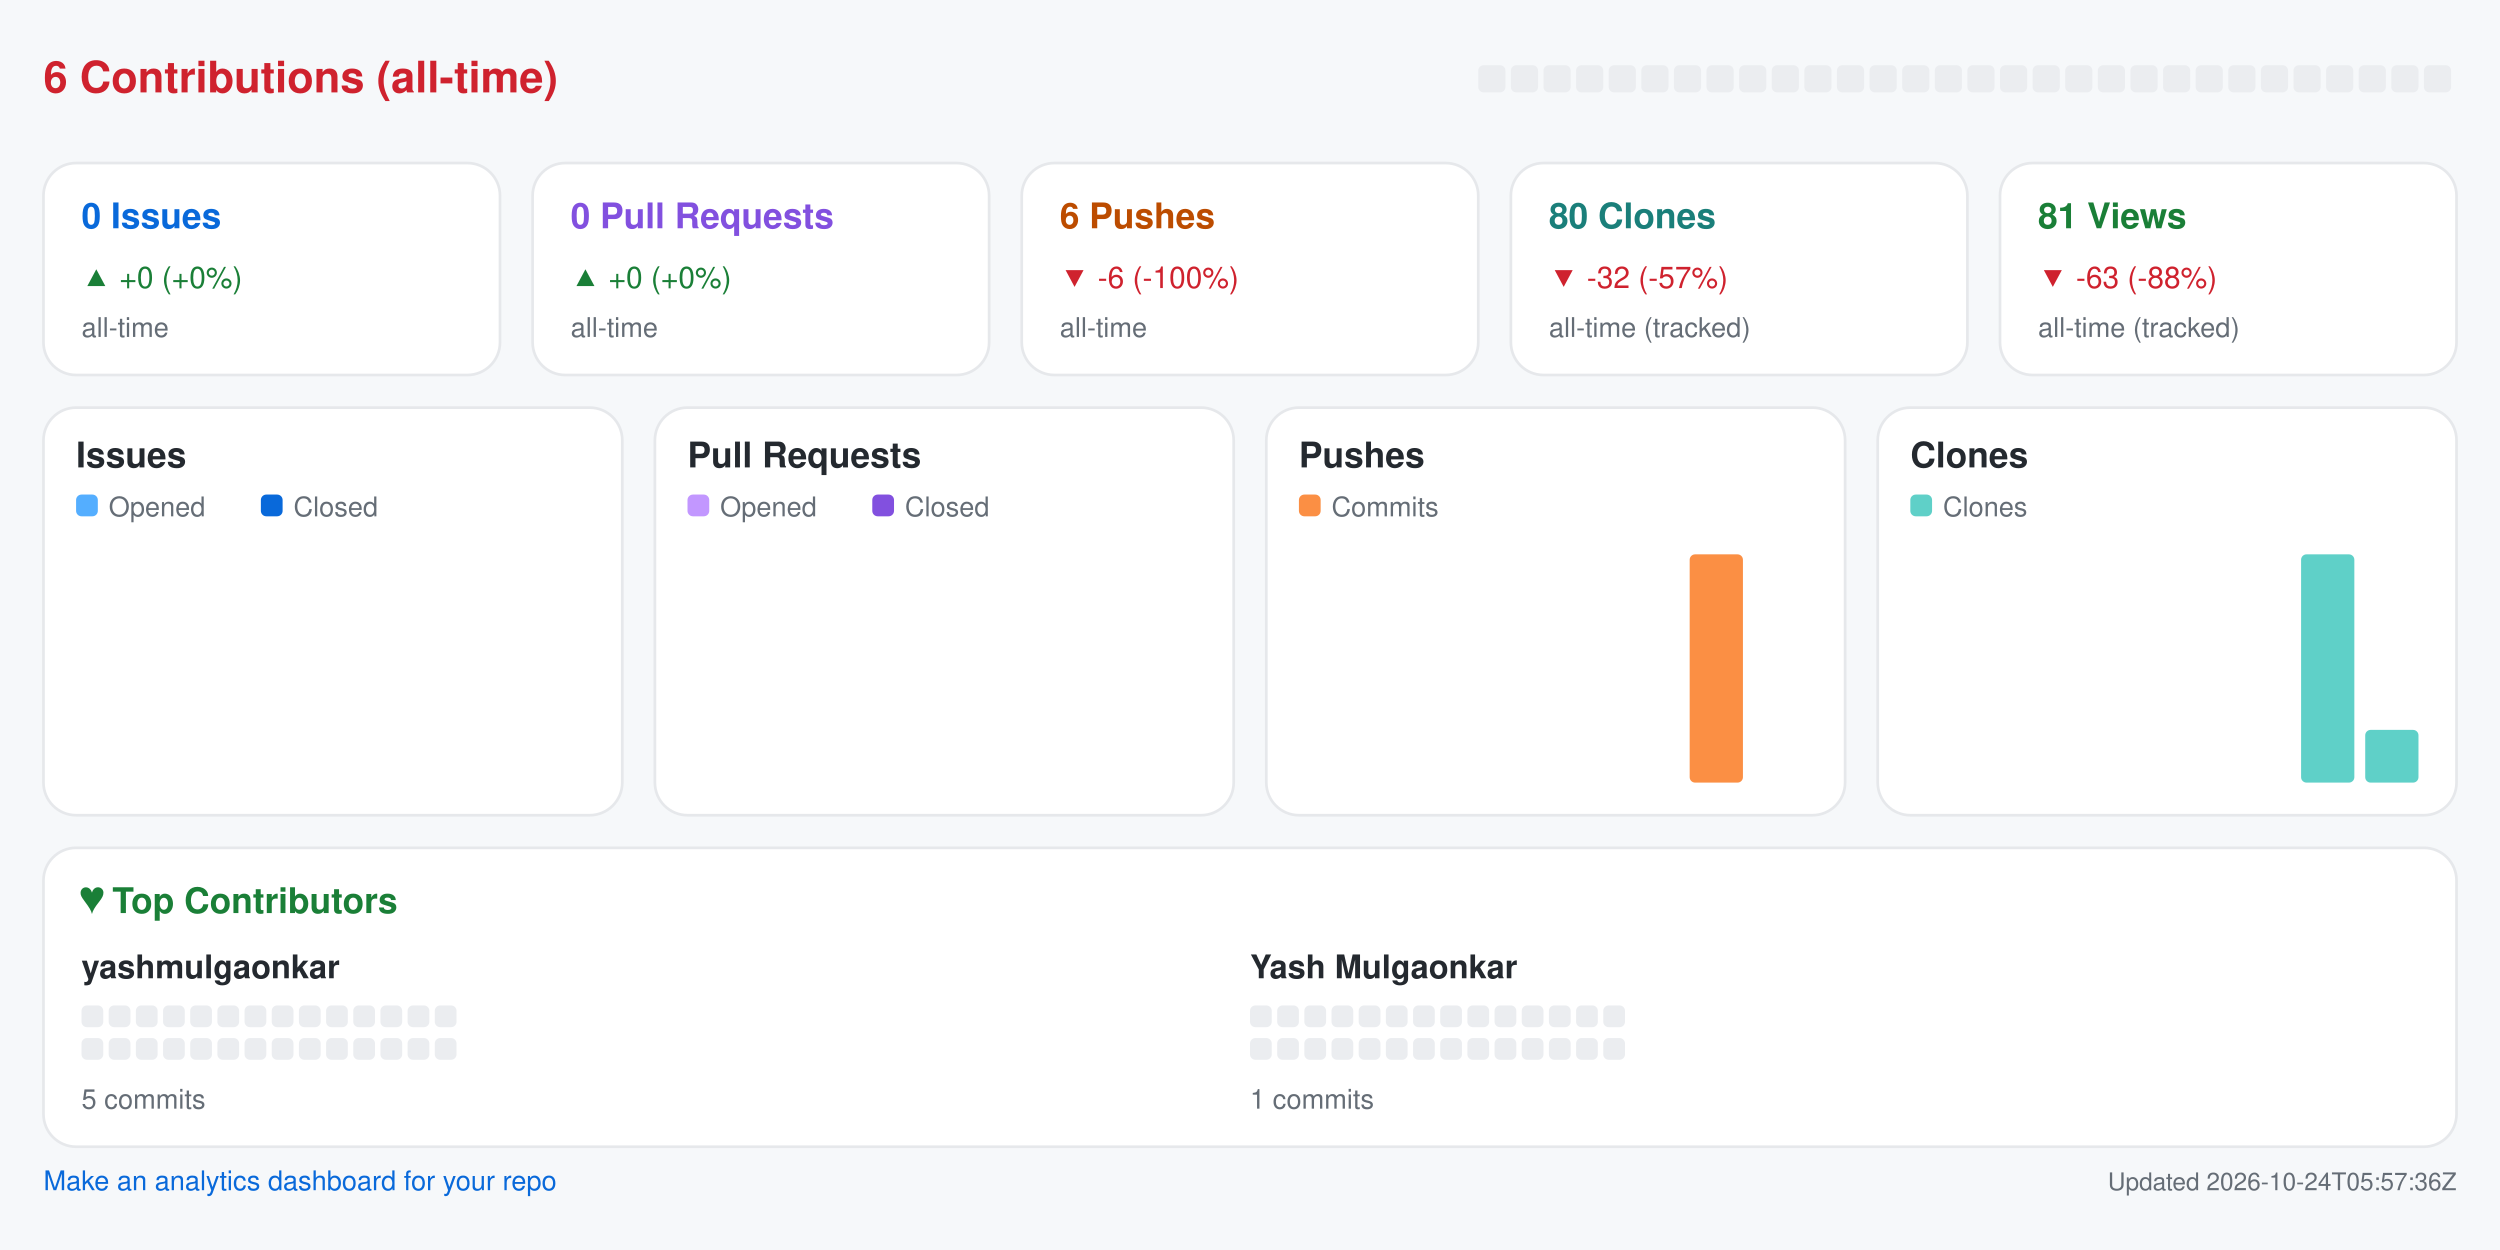
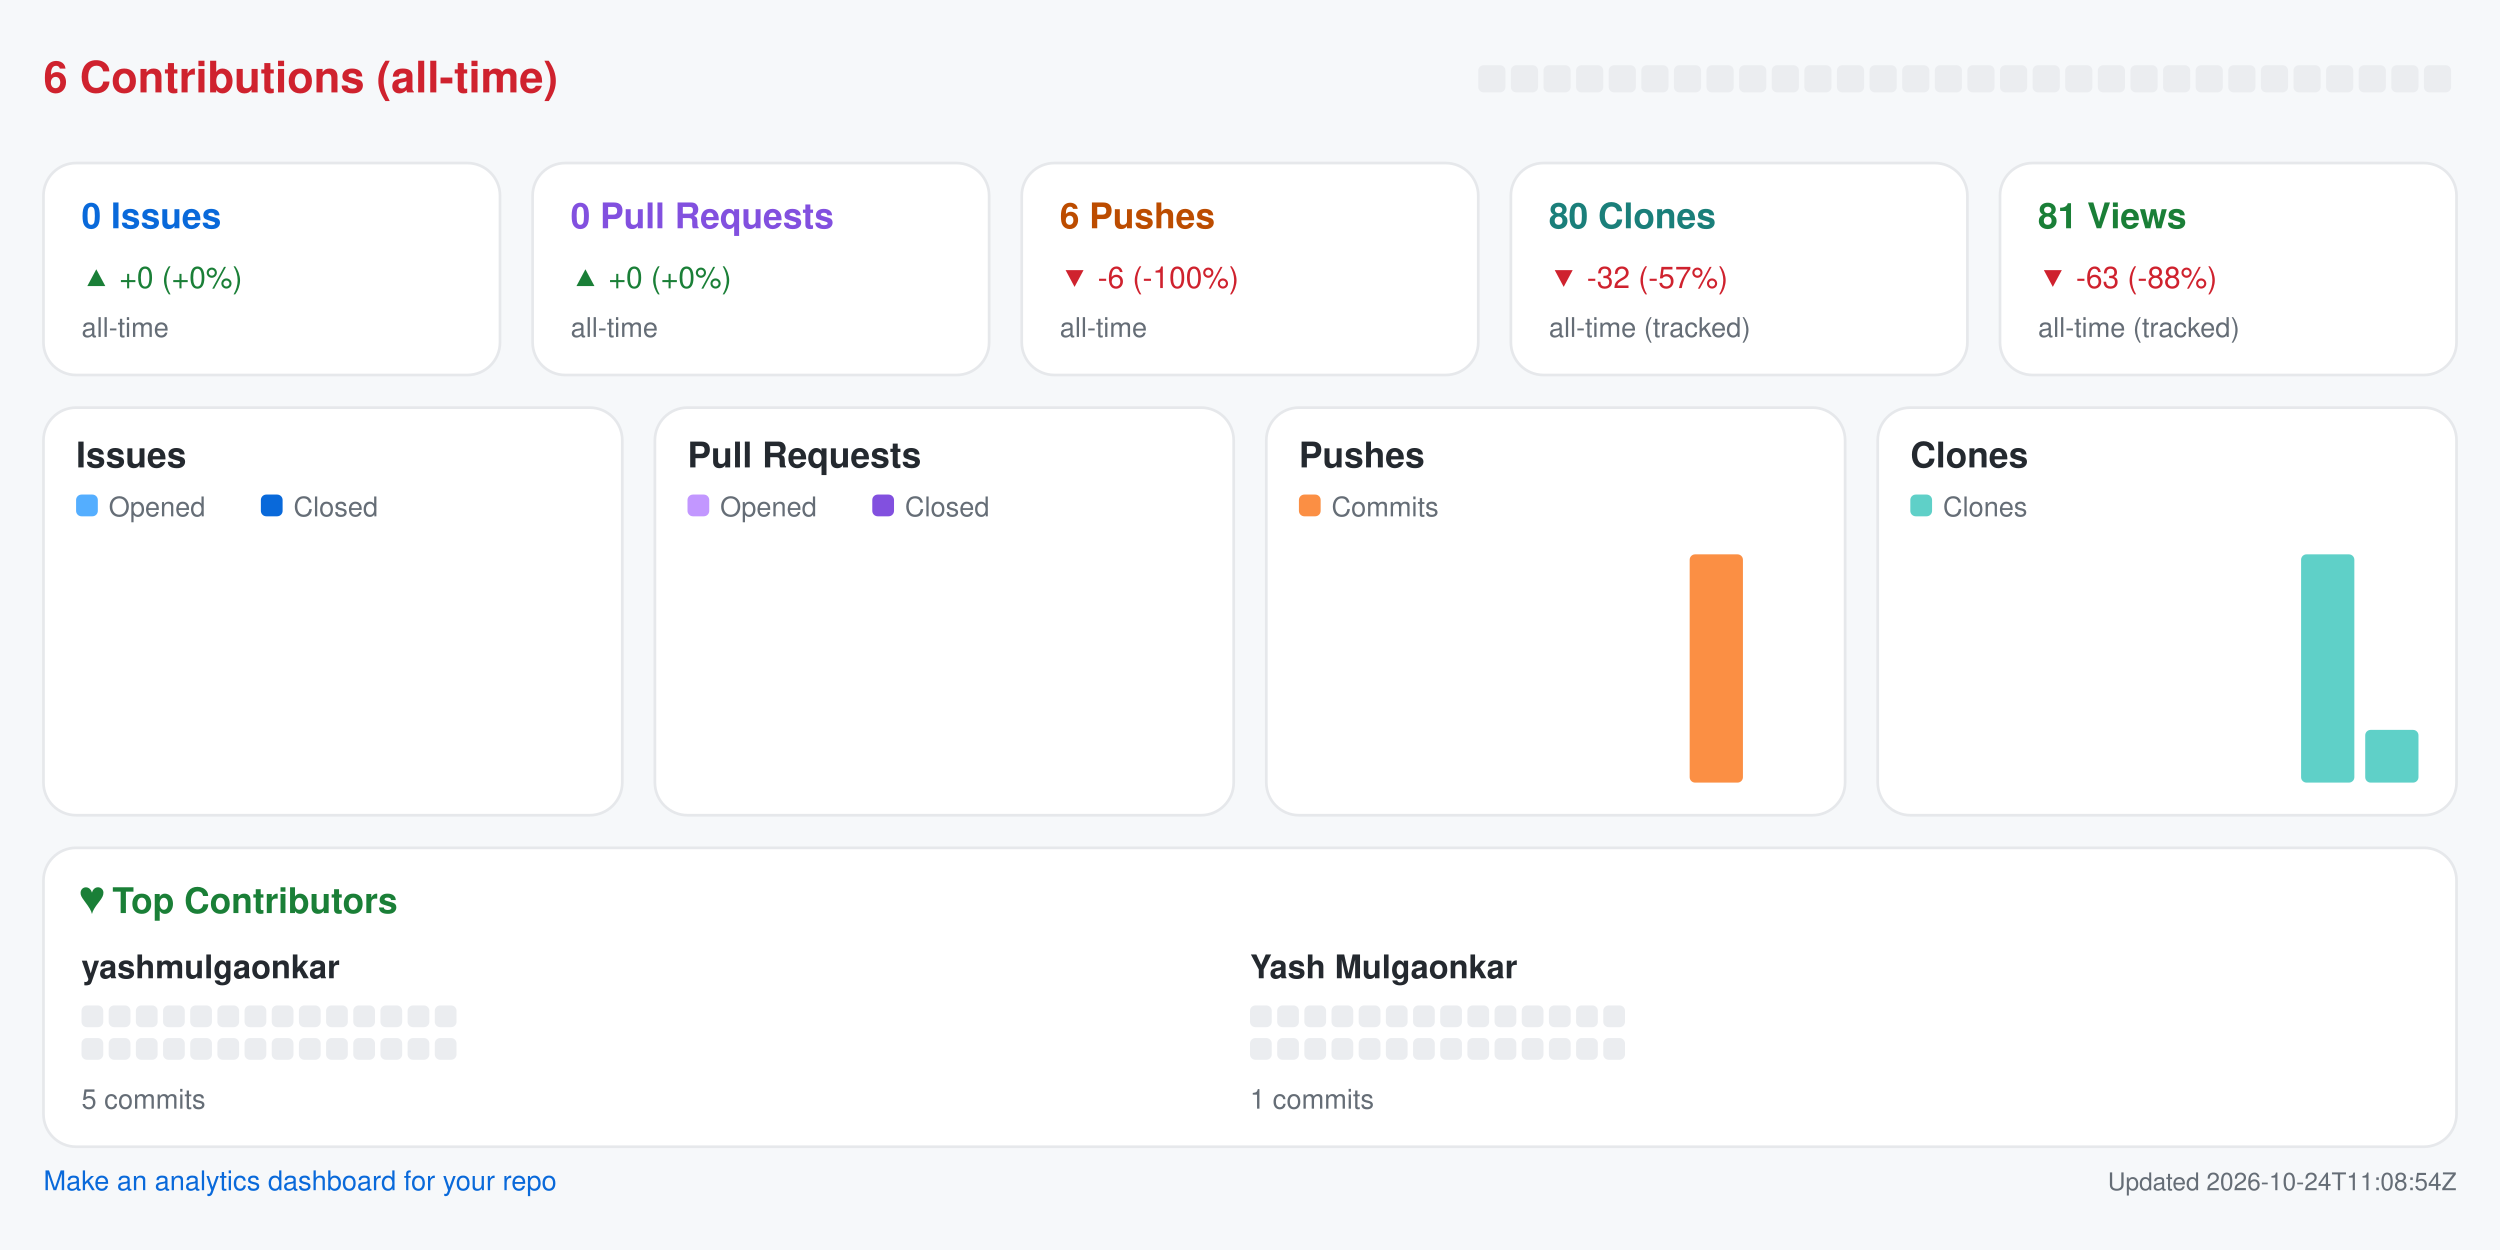
<svg xmlns="http://www.w3.org/2000/svg" width="920" height="460" viewBox="0 0 920 460" role="img" aria-label="Repository analytics for yashmulgaonkar/pi-tools">
  <rect x="0.0" y="0.0" width="920.0" height="460.0" rx="0" fill="#f6f8fa" />
  <text x="16.0" y="34.0" fill="#cf222e" font-size="16" font-family="-apple-system,BlinkMacSystemFont,Segoe UI,Helvetica,Arial,sans-serif" font-weight="600" text-anchor="start">6 Contributions (all-time)</text>
  <rect x="544.0" y="24.0" width="10.0" height="10.0" rx="2" fill="#ebedf0" />
  <rect x="556.0" y="24.0" width="10.0" height="10.0" rx="2" fill="#ebedf0" />
  <rect x="568.0" y="24.0" width="10.0" height="10.0" rx="2" fill="#ebedf0" />
  <rect x="580.0" y="24.0" width="10.0" height="10.0" rx="2" fill="#ebedf0" />
  <rect x="592.0" y="24.0" width="10.0" height="10.0" rx="2" fill="#ebedf0" />
  <rect x="604.0" y="24.0" width="10.0" height="10.0" rx="2" fill="#ebedf0" />
  <rect x="616.0" y="24.0" width="10.0" height="10.0" rx="2" fill="#ebedf0" />
  <rect x="628.0" y="24.0" width="10.0" height="10.0" rx="2" fill="#ebedf0" />
  <rect x="640.0" y="24.0" width="10.0" height="10.0" rx="2" fill="#ebedf0" />
  <rect x="652.0" y="24.0" width="10.0" height="10.0" rx="2" fill="#ebedf0" />
  <rect x="664.0" y="24.0" width="10.0" height="10.0" rx="2" fill="#ebedf0" />
  <rect x="676.0" y="24.0" width="10.0" height="10.0" rx="2" fill="#ebedf0" />
  <rect x="688.0" y="24.0" width="10.0" height="10.0" rx="2" fill="#ebedf0" />
  <rect x="700.0" y="24.0" width="10.0" height="10.0" rx="2" fill="#ebedf0" />
  <rect x="712.0" y="24.0" width="10.0" height="10.0" rx="2" fill="#ebedf0" />
  <rect x="724.0" y="24.0" width="10.0" height="10.0" rx="2" fill="#ebedf0" />
  <rect x="736.0" y="24.0" width="10.0" height="10.0" rx="2" fill="#ebedf0" />
  <rect x="748.0" y="24.0" width="10.0" height="10.0" rx="2" fill="#ebedf0" />
  <rect x="760.0" y="24.0" width="10.0" height="10.0" rx="2" fill="#ebedf0" />
  <rect x="772.0" y="24.0" width="10.0" height="10.0" rx="2" fill="#ebedf0" />
  <rect x="784.0" y="24.0" width="10.0" height="10.0" rx="2" fill="#ebedf0" />
  <rect x="796.0" y="24.0" width="10.0" height="10.0" rx="2" fill="#ebedf0" />
  <rect x="808.0" y="24.0" width="10.0" height="10.0" rx="2" fill="#ebedf0" />
  <rect x="820.0" y="24.0" width="10.0" height="10.0" rx="2" fill="#ebedf0" />
  <rect x="832.0" y="24.0" width="10.0" height="10.0" rx="2" fill="#ebedf0" />
  <rect x="844.0" y="24.0" width="10.0" height="10.0" rx="2" fill="#ebedf0" />
  <rect x="856.0" y="24.0" width="10.0" height="10.0" rx="2" fill="#ebedf0" />
  <rect x="868.0" y="24.0" width="10.0" height="10.0" rx="2" fill="#ebedf0" />
  <rect x="880.0" y="24.0" width="10.0" height="10.0" rx="2" fill="#ebedf0" />
  <rect x="892.0" y="24.0" width="10.0" height="10.0" rx="2" fill="#ebedf0" />
  <rect x="16.0" y="60.0" width="168.0" height="78.0" rx="12" fill="#ffffff" stroke="#e6e8eb" />
  <text x="30.0" y="84.0" fill="#0969da" font-size="13" font-family="-apple-system,BlinkMacSystemFont,Segoe UI,Helvetica,Arial,sans-serif" font-weight="600" text-anchor="start">0 Issues</text>
  <text x="30.0" y="106.0" fill="#1a7f37" font-size="11" font-family="-apple-system,BlinkMacSystemFont,Segoe UI,Helvetica,Arial,sans-serif" font-weight="400" text-anchor="start">▲ +0 (+0%)</text>
  <text x="30.0" y="124.0" fill="#656d76" font-size="10" font-family="-apple-system,BlinkMacSystemFont,Segoe UI,Helvetica,Arial,sans-serif" font-weight="400" text-anchor="start">all-time</text>
  <rect x="196.0" y="60.0" width="168.0" height="78.0" rx="12" fill="#ffffff" stroke="#e6e8eb" />
  <text x="210.0" y="84.0" fill="#8250df" font-size="13" font-family="-apple-system,BlinkMacSystemFont,Segoe UI,Helvetica,Arial,sans-serif" font-weight="600" text-anchor="start">0 Pull Requests</text>
  <text x="210.0" y="106.0" fill="#1a7f37" font-size="11" font-family="-apple-system,BlinkMacSystemFont,Segoe UI,Helvetica,Arial,sans-serif" font-weight="400" text-anchor="start">▲ +0 (+0%)</text>
  <text x="210.0" y="124.0" fill="#656d76" font-size="10" font-family="-apple-system,BlinkMacSystemFont,Segoe UI,Helvetica,Arial,sans-serif" font-weight="400" text-anchor="start">all-time</text>
  <rect x="376.0" y="60.0" width="168.0" height="78.0" rx="12" fill="#ffffff" stroke="#e6e8eb" />
  <text x="390.0" y="84.0" fill="#bc4c00" font-size="13" font-family="-apple-system,BlinkMacSystemFont,Segoe UI,Helvetica,Arial,sans-serif" font-weight="600" text-anchor="start">6 Pushes</text>
  <text x="390.0" y="106.0" fill="#cf222e" font-size="11" font-family="-apple-system,BlinkMacSystemFont,Segoe UI,Helvetica,Arial,sans-serif" font-weight="400" text-anchor="start">▼ -6 (-100%)</text>
  <text x="390.0" y="124.0" fill="#656d76" font-size="10" font-family="-apple-system,BlinkMacSystemFont,Segoe UI,Helvetica,Arial,sans-serif" font-weight="400" text-anchor="start">all-time</text>
  <rect x="556.0" y="60.0" width="168.0" height="78.0" rx="12" fill="#ffffff" stroke="#e6e8eb" />
  <text x="570.0" y="84.0" fill="#1a7f7a" font-size="13" font-family="-apple-system,BlinkMacSystemFont,Segoe UI,Helvetica,Arial,sans-serif" font-weight="600" text-anchor="start">80 Clones</text>
  <text x="570.0" y="106.0" fill="#cf222e" font-size="11" font-family="-apple-system,BlinkMacSystemFont,Segoe UI,Helvetica,Arial,sans-serif" font-weight="400" text-anchor="start">▼ -32 (-57%)</text>
  <text x="570.0" y="124.0" fill="#656d76" font-size="10" font-family="-apple-system,BlinkMacSystemFont,Segoe UI,Helvetica,Arial,sans-serif" font-weight="400" text-anchor="start">all-time (tracked)</text>
  <rect x="736.0" y="60.0" width="168.0" height="78.0" rx="12" fill="#ffffff" stroke="#e6e8eb" />
  <text x="750.0" y="84.0" fill="#1a7f37" font-size="13" font-family="-apple-system,BlinkMacSystemFont,Segoe UI,Helvetica,Arial,sans-serif" font-weight="600" text-anchor="start">81 Views</text>
  <text x="750.0" y="106.0" fill="#cf222e" font-size="11" font-family="-apple-system,BlinkMacSystemFont,Segoe UI,Helvetica,Arial,sans-serif" font-weight="400" text-anchor="start">▼ -63 (-88%)</text>
  <text x="750.0" y="124.0" fill="#656d76" font-size="10" font-family="-apple-system,BlinkMacSystemFont,Segoe UI,Helvetica,Arial,sans-serif" font-weight="400" text-anchor="start">all-time (tracked)</text>
  <rect x="16.0" y="150.0" width="213.0" height="150.0" rx="12" fill="#ffffff" stroke="#e6e8eb" />
  <text x="28.0" y="172.0" fill="#24292f" font-size="13" font-family="-apple-system,BlinkMacSystemFont,Segoe UI,Helvetica,Arial,sans-serif" font-weight="600" text-anchor="start">Issues</text>
  <rect x="28.0" y="182.0" width="8.0" height="8.0" rx="2" fill="#54aeff" />
  <text x="40.0" y="190.0" fill="#656d76" font-size="10" font-family="-apple-system,BlinkMacSystemFont,Segoe UI,Helvetica,Arial,sans-serif" font-weight="400" text-anchor="start">Opened</text>
  <rect x="96.0" y="182.0" width="8.0" height="8.0" rx="2" fill="#0969da" />
  <text x="108.0" y="190.0" fill="#656d76" font-size="10" font-family="-apple-system,BlinkMacSystemFont,Segoe UI,Helvetica,Arial,sans-serif" font-weight="400" text-anchor="start">Closed</text>
  <rect x="30.0" y="288.0" width="8.8" height="0.0" rx="2" fill="#54aeff" />
  <rect x="39.8" y="288.0" width="8.8" height="0.0" rx="2" fill="#0969da" />
  <rect x="53.6" y="288.0" width="8.8" height="0.0" rx="2" fill="#54aeff" />
  <rect x="63.4" y="288.0" width="8.8" height="0.0" rx="2" fill="#0969da" />
  <rect x="77.2" y="288.0" width="8.8" height="0.0" rx="2" fill="#54aeff" />
  <rect x="87.1" y="288.0" width="8.8" height="0.0" rx="2" fill="#0969da" />
  <rect x="100.9" y="288.0" width="8.8" height="0.0" rx="2" fill="#54aeff" />
  <rect x="110.7" y="288.0" width="8.8" height="0.0" rx="2" fill="#0969da" />
  <rect x="124.5" y="288.0" width="8.8" height="0.0" rx="2" fill="#54aeff" />
  <rect x="134.3" y="288.0" width="8.8" height="0.0" rx="2" fill="#0969da" />
  <rect x="148.1" y="288.0" width="8.8" height="0.0" rx="2" fill="#54aeff" />
  <rect x="157.9" y="288.0" width="8.8" height="0.0" rx="2" fill="#0969da" />
  <rect x="171.8" y="288.0" width="8.8" height="0.0" rx="2" fill="#54aeff" />
  <rect x="181.6" y="288.0" width="8.8" height="0.0" rx="2" fill="#0969da" />
  <rect x="195.4" y="288.0" width="8.8" height="0.0" rx="2" fill="#54aeff" />
  <rect x="205.2" y="288.0" width="8.8" height="0.0" rx="2" fill="#0969da" />
  <rect x="241.0" y="150.0" width="213.0" height="150.0" rx="12" fill="#ffffff" stroke="#e6e8eb" />
  <text x="253.0" y="172.0" fill="#24292f" font-size="13" font-family="-apple-system,BlinkMacSystemFont,Segoe UI,Helvetica,Arial,sans-serif" font-weight="600" text-anchor="start">Pull Requests</text>
  <rect x="253.0" y="182.0" width="8.0" height="8.0" rx="2" fill="#c297ff" />
  <text x="265.0" y="190.0" fill="#656d76" font-size="10" font-family="-apple-system,BlinkMacSystemFont,Segoe UI,Helvetica,Arial,sans-serif" font-weight="400" text-anchor="start">Opened</text>
  <rect x="321.0" y="182.0" width="8.0" height="8.0" rx="2" fill="#8250df" />
  <text x="333.0" y="190.0" fill="#656d76" font-size="10" font-family="-apple-system,BlinkMacSystemFont,Segoe UI,Helvetica,Arial,sans-serif" font-weight="400" text-anchor="start">Closed</text>
  <rect x="255.0" y="288.0" width="8.8" height="0.0" rx="2" fill="#c297ff" />
  <rect x="264.8" y="288.0" width="8.8" height="0.0" rx="2" fill="#8250df" />
  <rect x="278.6" y="288.0" width="8.8" height="0.0" rx="2" fill="#c297ff" />
  <rect x="288.4" y="288.0" width="8.8" height="0.0" rx="2" fill="#8250df" />
  <rect x="302.2" y="288.0" width="8.8" height="0.0" rx="2" fill="#c297ff" />
  <rect x="312.1" y="288.0" width="8.8" height="0.0" rx="2" fill="#8250df" />
  <rect x="325.9" y="288.0" width="8.8" height="0.0" rx="2" fill="#c297ff" />
  <rect x="335.7" y="288.0" width="8.8" height="0.0" rx="2" fill="#8250df" />
  <rect x="349.5" y="288.0" width="8.8" height="0.0" rx="2" fill="#c297ff" />
  <rect x="359.3" y="288.0" width="8.8" height="0.0" rx="2" fill="#8250df" />
  <rect x="373.1" y="288.0" width="8.8" height="0.0" rx="2" fill="#c297ff" />
  <rect x="382.9" y="288.0" width="8.8" height="0.0" rx="2" fill="#8250df" />
  <rect x="396.8" y="288.0" width="8.8" height="0.0" rx="2" fill="#c297ff" />
  <rect x="406.6" y="288.0" width="8.8" height="0.0" rx="2" fill="#8250df" />
  <rect x="420.4" y="288.0" width="8.8" height="0.0" rx="2" fill="#c297ff" />
  <rect x="430.2" y="288.0" width="8.8" height="0.0" rx="2" fill="#8250df" />
  <rect x="466.0" y="150.0" width="213.0" height="150.0" rx="12" fill="#ffffff" stroke="#e6e8eb" />
  <text x="478.0" y="172.0" fill="#24292f" font-size="13" font-family="-apple-system,BlinkMacSystemFont,Segoe UI,Helvetica,Arial,sans-serif" font-weight="600" text-anchor="start">Pushes</text>
  <rect x="478.0" y="182.0" width="8.0" height="8.0" rx="2" fill="#fb8f44" />
  <text x="490.0" y="190.0" fill="#656d76" font-size="10" font-family="-apple-system,BlinkMacSystemFont,Segoe UI,Helvetica,Arial,sans-serif" font-weight="400" text-anchor="start">Commits</text>
  <rect x="480.0" y="288.0" width="19.6" height="0.0" rx="2" fill="#fb8f44" />
  <rect x="503.6" y="288.0" width="19.6" height="0.0" rx="2" fill="#fb8f44" />
  <rect x="527.2" y="288.0" width="19.6" height="0.0" rx="2" fill="#fb8f44" />
  <rect x="550.9" y="288.0" width="19.6" height="0.0" rx="2" fill="#fb8f44" />
  <rect x="574.5" y="288.0" width="19.6" height="0.0" rx="2" fill="#fb8f44" />
  <rect x="598.1" y="288.0" width="19.6" height="0.0" rx="2" fill="#fb8f44" />
  <rect x="621.8" y="204.0" width="19.6" height="84.0" rx="2" fill="#fb8f44" />
  <rect x="645.4" y="288.0" width="19.6" height="0.0" rx="2" fill="#fb8f44" />
  <rect x="691.0" y="150.0" width="213.0" height="150.0" rx="12" fill="#ffffff" stroke="#e6e8eb" />
  <text x="703.0" y="172.0" fill="#24292f" font-size="13" font-family="-apple-system,BlinkMacSystemFont,Segoe UI,Helvetica,Arial,sans-serif" font-weight="600" text-anchor="start">Clones</text>
  <rect x="703.0" y="182.0" width="8.0" height="8.0" rx="2" fill="#5fd0c8" />
  <text x="715.0" y="190.0" fill="#656d76" font-size="10" font-family="-apple-system,BlinkMacSystemFont,Segoe UI,Helvetica,Arial,sans-serif" font-weight="400" text-anchor="start">Clones</text>
  <rect x="705.0" y="288.0" width="19.6" height="0.0" rx="2" fill="#5fd0c8" />
  <rect x="728.6" y="288.0" width="19.6" height="0.0" rx="2" fill="#5fd0c8" />
  <rect x="752.2" y="288.0" width="19.6" height="0.0" rx="2" fill="#5fd0c8" />
  <rect x="775.9" y="288.0" width="19.6" height="0.0" rx="2" fill="#5fd0c8" />
  <rect x="799.5" y="288.0" width="19.6" height="0.0" rx="2" fill="#5fd0c8" />
  <rect x="823.1" y="288.0" width="19.6" height="0.0" rx="2" fill="#5fd0c8" />
  <rect x="846.8" y="204.0" width="19.6" height="84.0" rx="2" fill="#5fd0c8" />
  <rect x="870.4" y="268.6" width="19.6" height="19.4" rx="2" fill="#5fd0c8" />
  <rect x="16.0" y="312.0" width="888.0" height="110.0" rx="12" fill="#ffffff" stroke="#e6e8eb" />
  <text x="30.0" y="336.0" fill="#1a7f37" font-size="13" font-family="-apple-system,BlinkMacSystemFont,Segoe UI,Helvetica,Arial,sans-serif" font-weight="600" text-anchor="start">♥  Top Contributors</text>
  <text x="30.0" y="360.0" fill="#24292f" font-size="12" font-family="-apple-system,BlinkMacSystemFont,Segoe UI,Helvetica,Arial,sans-serif" font-weight="600" text-anchor="start">yashmulgaonkar</text>
  <rect x="30.0" y="370.0" width="8.0" height="8.0" rx="2" fill="#ebedf0" />
  <rect x="40.0" y="370.0" width="8.0" height="8.0" rx="2" fill="#ebedf0" />
  <rect x="50.0" y="370.0" width="8.0" height="8.0" rx="2" fill="#ebedf0" />
  <rect x="60.0" y="370.0" width="8.0" height="8.0" rx="2" fill="#ebedf0" />
  <rect x="70.0" y="370.0" width="8.0" height="8.0" rx="2" fill="#ebedf0" />
  <rect x="80.0" y="370.0" width="8.0" height="8.0" rx="2" fill="#ebedf0" />
  <rect x="90.0" y="370.0" width="8.0" height="8.0" rx="2" fill="#ebedf0" />
  <rect x="100.0" y="370.0" width="8.0" height="8.0" rx="2" fill="#ebedf0" />
  <rect x="110.0" y="370.0" width="8.0" height="8.0" rx="2" fill="#ebedf0" />
  <rect x="120.0" y="370.0" width="8.0" height="8.0" rx="2" fill="#ebedf0" />
  <rect x="130.0" y="370.0" width="8.0" height="8.0" rx="2" fill="#ebedf0" />
  <rect x="140.0" y="370.0" width="8.0" height="8.0" rx="2" fill="#ebedf0" />
  <rect x="150.0" y="370.0" width="8.0" height="8.0" rx="2" fill="#ebedf0" />
  <rect x="160.0" y="370.0" width="8.0" height="8.0" rx="2" fill="#ebedf0" />
  <rect x="30.0" y="382.0" width="8.0" height="8.0" rx="2" fill="#ebedf0" />
  <rect x="40.0" y="382.0" width="8.0" height="8.0" rx="2" fill="#ebedf0" />
  <rect x="50.0" y="382.0" width="8.0" height="8.0" rx="2" fill="#ebedf0" />
  <rect x="60.0" y="382.0" width="8.0" height="8.0" rx="2" fill="#ebedf0" />
  <rect x="70.0" y="382.0" width="8.0" height="8.0" rx="2" fill="#ebedf0" />
  <rect x="80.0" y="382.0" width="8.0" height="8.0" rx="2" fill="#ebedf0" />
  <rect x="90.0" y="382.0" width="8.0" height="8.0" rx="2" fill="#ebedf0" />
  <rect x="100.0" y="382.0" width="8.0" height="8.0" rx="2" fill="#ebedf0" />
  <rect x="110.0" y="382.0" width="8.0" height="8.0" rx="2" fill="#ebedf0" />
  <rect x="120.0" y="382.0" width="8.0" height="8.0" rx="2" fill="#ebedf0" />
  <rect x="130.0" y="382.0" width="8.0" height="8.0" rx="2" fill="#ebedf0" />
  <rect x="140.0" y="382.0" width="8.0" height="8.0" rx="2" fill="#ebedf0" />
  <rect x="150.0" y="382.0" width="8.0" height="8.0" rx="2" fill="#ebedf0" />
  <rect x="160.0" y="382.0" width="8.0" height="8.0" rx="2" fill="#ebedf0" />
  <text x="30.0" y="408.0" fill="#656d76" font-size="10" font-family="-apple-system,BlinkMacSystemFont,Segoe UI,Helvetica,Arial,sans-serif" font-weight="400" text-anchor="start">5 commits</text>
  <text x="460.0" y="360.0" fill="#24292f" font-size="12" font-family="-apple-system,BlinkMacSystemFont,Segoe UI,Helvetica,Arial,sans-serif" font-weight="600" text-anchor="start">Yash Mulgaonkar</text>
  <rect x="460.0" y="370.0" width="8.0" height="8.0" rx="2" fill="#ebedf0" />
  <rect x="470.0" y="370.0" width="8.0" height="8.0" rx="2" fill="#ebedf0" />
  <rect x="480.0" y="370.0" width="8.0" height="8.0" rx="2" fill="#ebedf0" />
  <rect x="490.0" y="370.0" width="8.0" height="8.0" rx="2" fill="#ebedf0" />
  <rect x="500.0" y="370.0" width="8.0" height="8.0" rx="2" fill="#ebedf0" />
  <rect x="510.0" y="370.0" width="8.0" height="8.0" rx="2" fill="#ebedf0" />
  <rect x="520.0" y="370.0" width="8.0" height="8.0" rx="2" fill="#ebedf0" />
  <rect x="530.0" y="370.0" width="8.0" height="8.0" rx="2" fill="#ebedf0" />
  <rect x="540.0" y="370.0" width="8.0" height="8.0" rx="2" fill="#ebedf0" />
  <rect x="550.0" y="370.0" width="8.0" height="8.0" rx="2" fill="#ebedf0" />
  <rect x="560.0" y="370.0" width="8.0" height="8.0" rx="2" fill="#ebedf0" />
  <rect x="570.0" y="370.0" width="8.0" height="8.0" rx="2" fill="#ebedf0" />
  <rect x="580.0" y="370.0" width="8.0" height="8.0" rx="2" fill="#ebedf0" />
  <rect x="590.0" y="370.0" width="8.0" height="8.0" rx="2" fill="#ebedf0" />
  <rect x="460.0" y="382.0" width="8.0" height="8.0" rx="2" fill="#ebedf0" />
  <rect x="470.0" y="382.0" width="8.0" height="8.0" rx="2" fill="#ebedf0" />
  <rect x="480.0" y="382.0" width="8.0" height="8.0" rx="2" fill="#ebedf0" />
  <rect x="490.0" y="382.0" width="8.0" height="8.0" rx="2" fill="#ebedf0" />
  <rect x="500.0" y="382.0" width="8.0" height="8.0" rx="2" fill="#ebedf0" />
  <rect x="510.0" y="382.0" width="8.0" height="8.0" rx="2" fill="#ebedf0" />
  <rect x="520.0" y="382.0" width="8.0" height="8.0" rx="2" fill="#ebedf0" />
  <rect x="530.0" y="382.0" width="8.0" height="8.0" rx="2" fill="#ebedf0" />
  <rect x="540.0" y="382.0" width="8.0" height="8.0" rx="2" fill="#ebedf0" />
  <rect x="550.0" y="382.0" width="8.0" height="8.0" rx="2" fill="#ebedf0" />
  <rect x="560.0" y="382.0" width="8.0" height="8.0" rx="2" fill="#ebedf0" />
  <rect x="570.0" y="382.0" width="8.0" height="8.0" rx="2" fill="#ebedf0" />
  <rect x="580.0" y="382.0" width="8.0" height="8.0" rx="2" fill="#ebedf0" />
  <rect x="590.0" y="382.0" width="8.0" height="8.0" rx="2" fill="#ebedf0" />
  <text x="460.0" y="408.0" fill="#656d76" font-size="10" font-family="-apple-system,BlinkMacSystemFont,Segoe UI,Helvetica,Arial,sans-serif" font-weight="400" text-anchor="start">1 commits</text>
  <a href="https://github.com/yashmulgaonkar/repo-analytics" target="_blank" rel="noopener noreferrer">
    <text x="16.0" y="438.0" fill="#0969da" font-size="10" font-family="-apple-system,BlinkMacSystemFont,Segoe UI,Helvetica,Arial,sans-serif" font-weight="400" text-anchor="start">Make an analytics dashboard for your repo</text>
  </a>
-   <text x="904.0" y="438.0" fill="#656d76" font-size="9" font-family="-apple-system,BlinkMacSystemFont,Segoe UI,Helvetica,Arial,sans-serif" font-weight="400" text-anchor="end">Updated 2026-10-24T05:57:36Z</text>
+   <text x="904.0" y="438.0" fill="#656d76" font-size="9" font-family="-apple-system,BlinkMacSystemFont,Segoe UI,Helvetica,Arial,sans-serif" font-weight="400" text-anchor="end">Updated 2026-10-24T11:08:54Z</text>
</svg>
